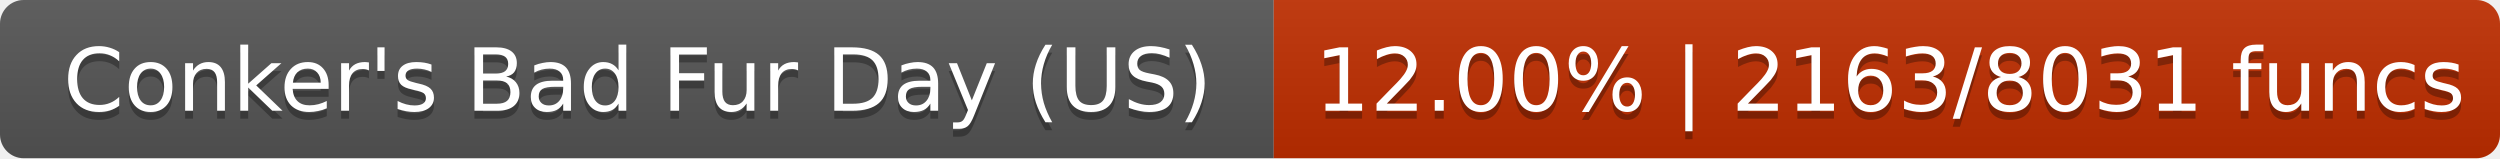
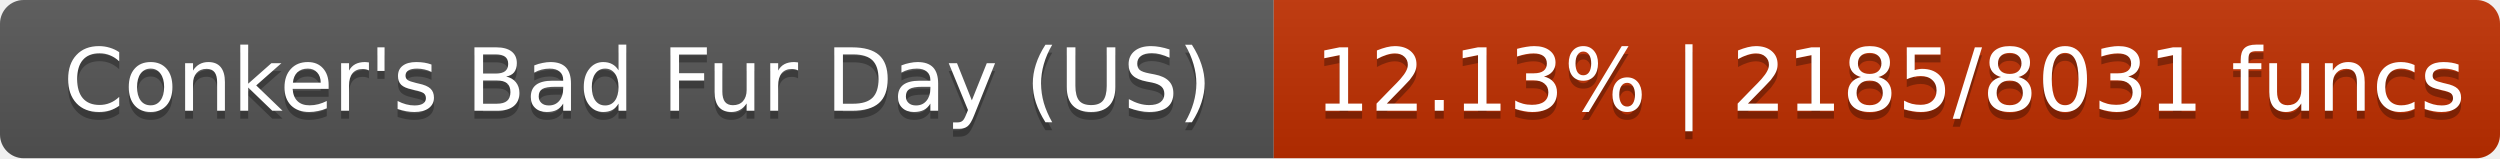
- <svg xmlns="http://www.w3.org/2000/svg" width="316" height="20" role="img" aria-label="Conker's Bad Fur Day (US): 12.00% | 2163/8031 funcs">
+ <svg xmlns="http://www.w3.org/2000/svg" width="316" height="20" role="img" aria-label="Conker's Bad Fur Day (US): 12.13% | 2185/8031 funcs">
  <linearGradient id="s" x2="0" y2="100%">
    <stop offset="0" stop-color="#bbb" stop-opacity=".1" />
    <stop offset="1" stop-opacity=".1" />
  </linearGradient>
  <clipPath id="r">
    <rect width="316" height="20" rx="3" fill="#fff" />
  </clipPath>
  <g clip-path="url(#r)">
    <rect width="161" height="20" fill="#555" />
-     <rect x="161" width="155" height="20" fill="#c02e00" />
+     <rect x="161" width="155" height="20" fill="#c02f00" />
    <rect width="316" height="20" fill="url(#s)" />
  </g>
  <g fill="#fff" text-anchor="middle" font-family="DejaVu Sans,Verdana,Geneva,sans-serif" font-size="11">
    <text x="80.6" y="15" fill="#010101" fill-opacity=".3">Conker's Bad Fur Day (US)</text>
    <text x="80.6" y="14">Conker's Bad Fur Day (US)</text>
-     <text x="238.9" y="15" fill="#010101" fill-opacity=".3">12.00% | 2163/8031 funcs</text>
-     <text x="238.9" y="14">12.00% | 2163/8031 funcs</text>
+     <text x="238.9" y="15" fill="#010101" fill-opacity=".3">12.13% | 2185/8031 funcs</text>
+     <text x="238.9" y="14">12.13% | 2185/8031 funcs</text>
  </g>
</svg>
